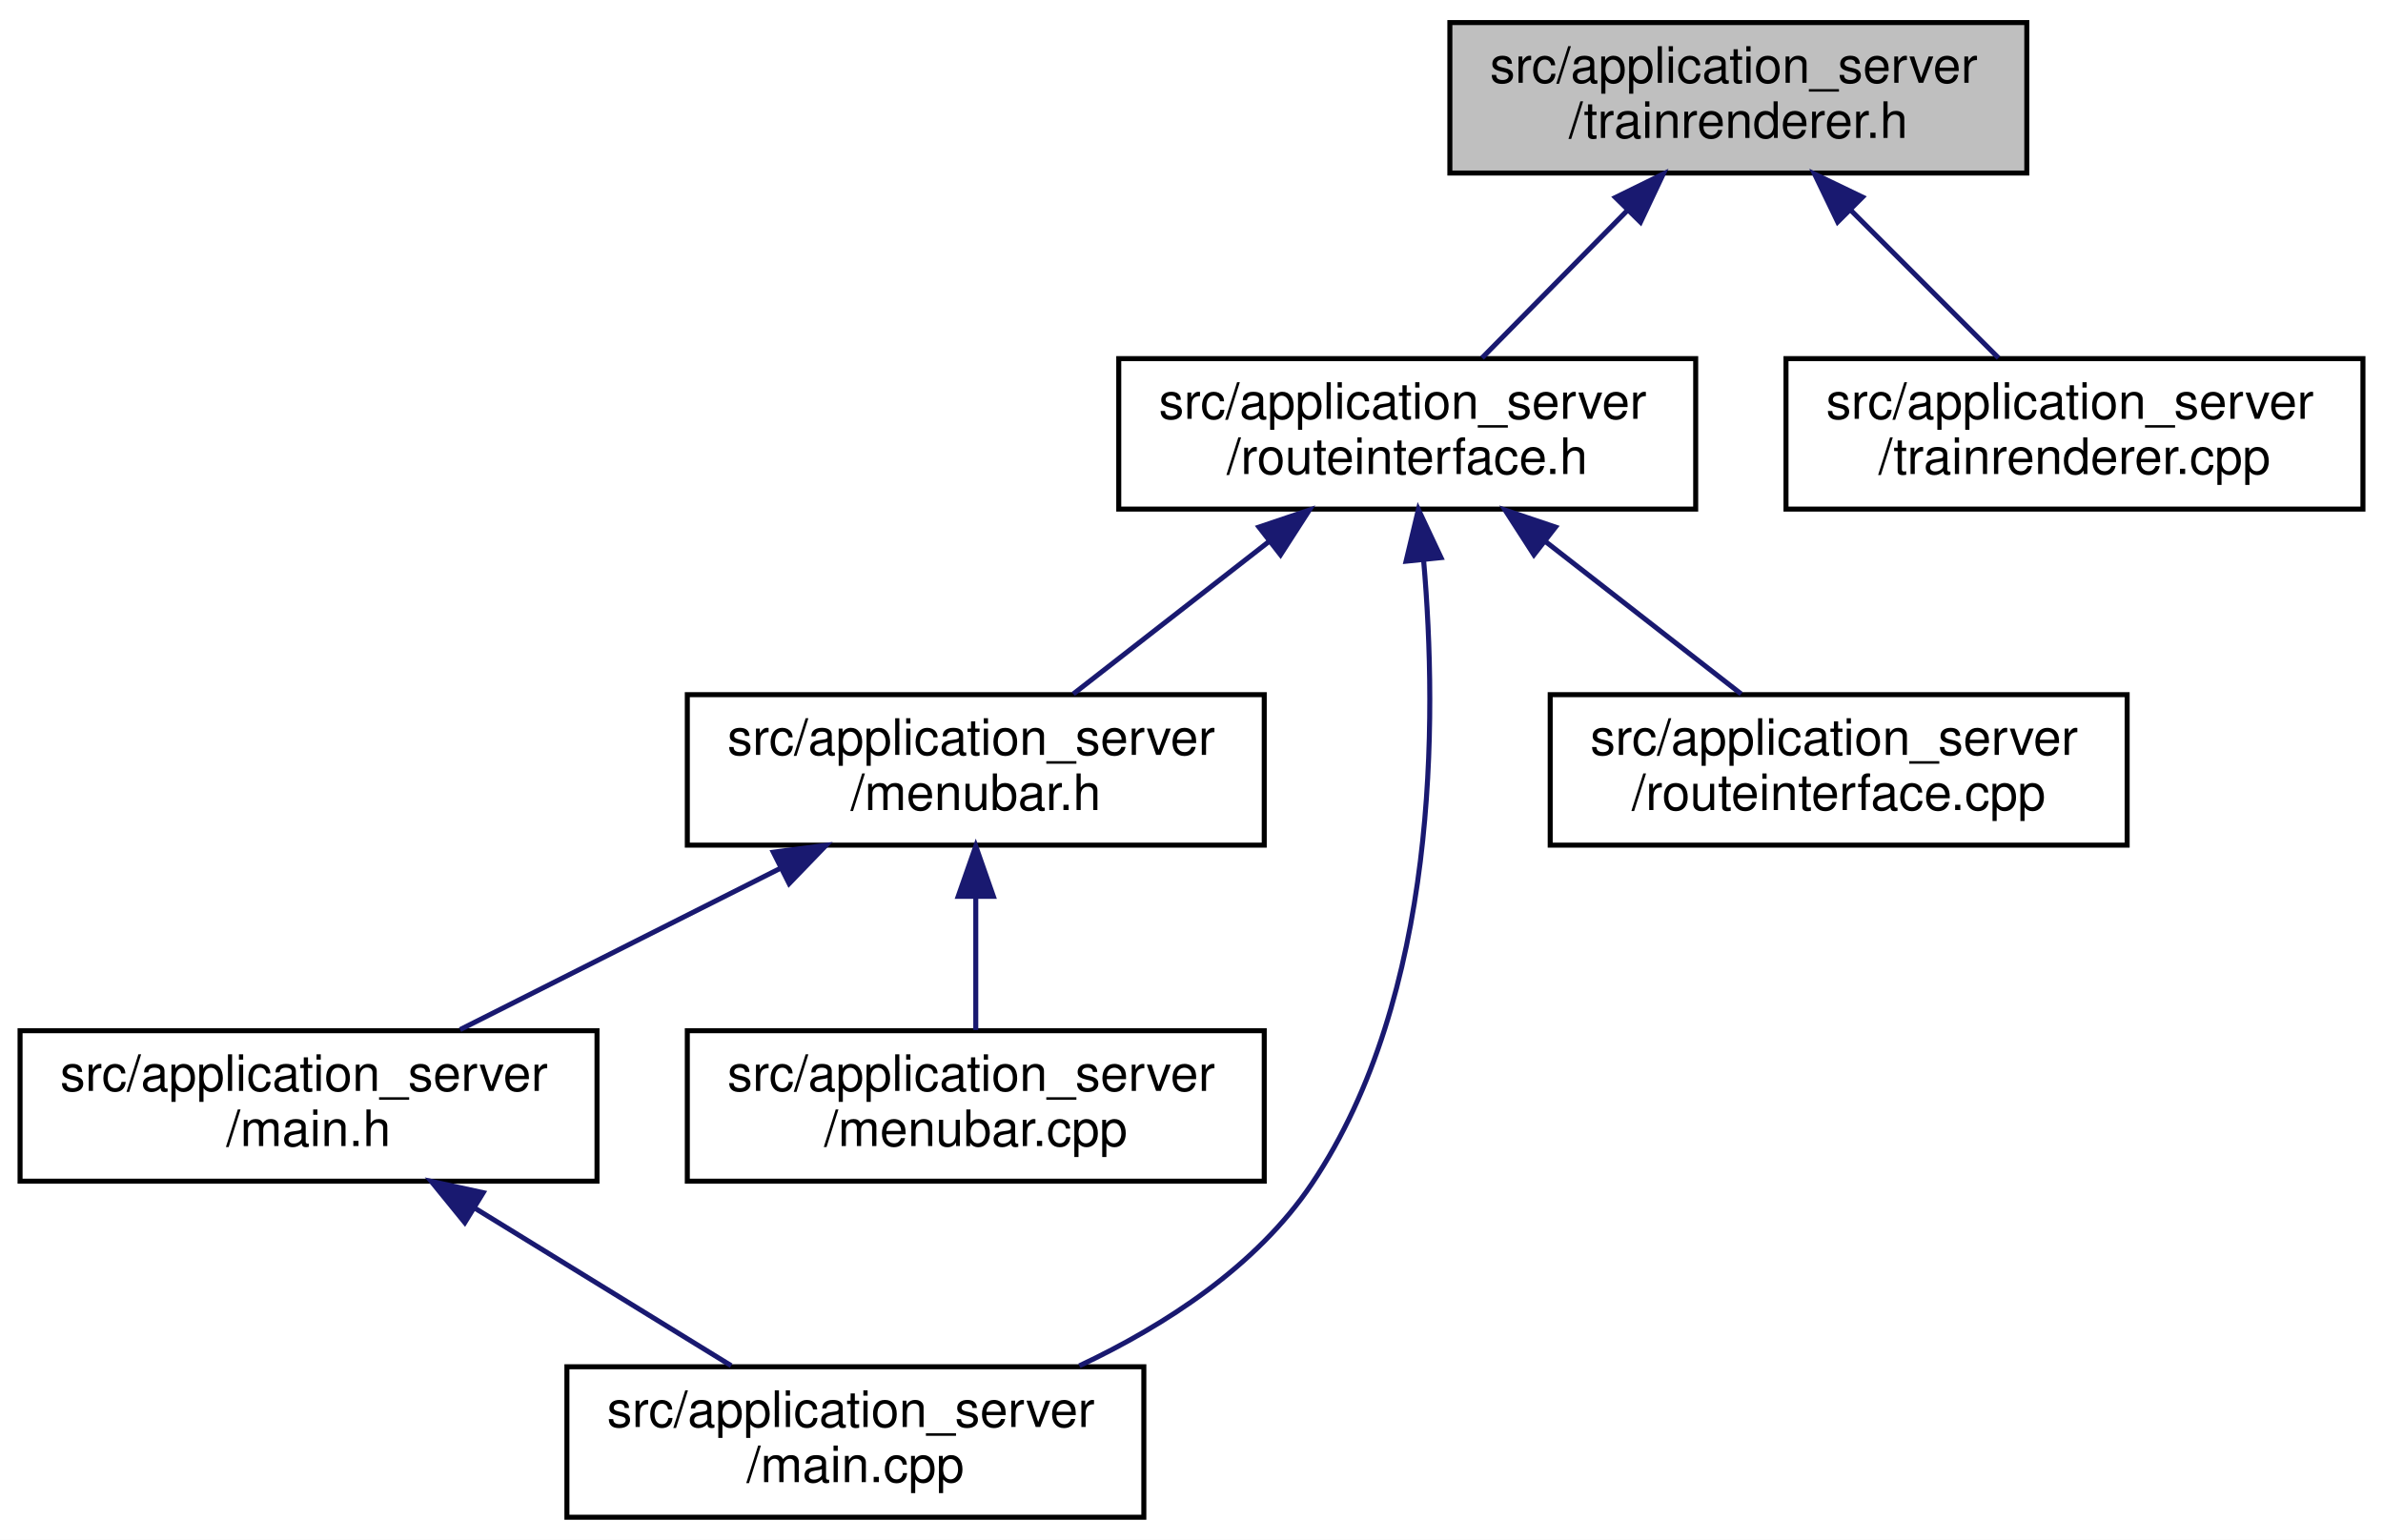
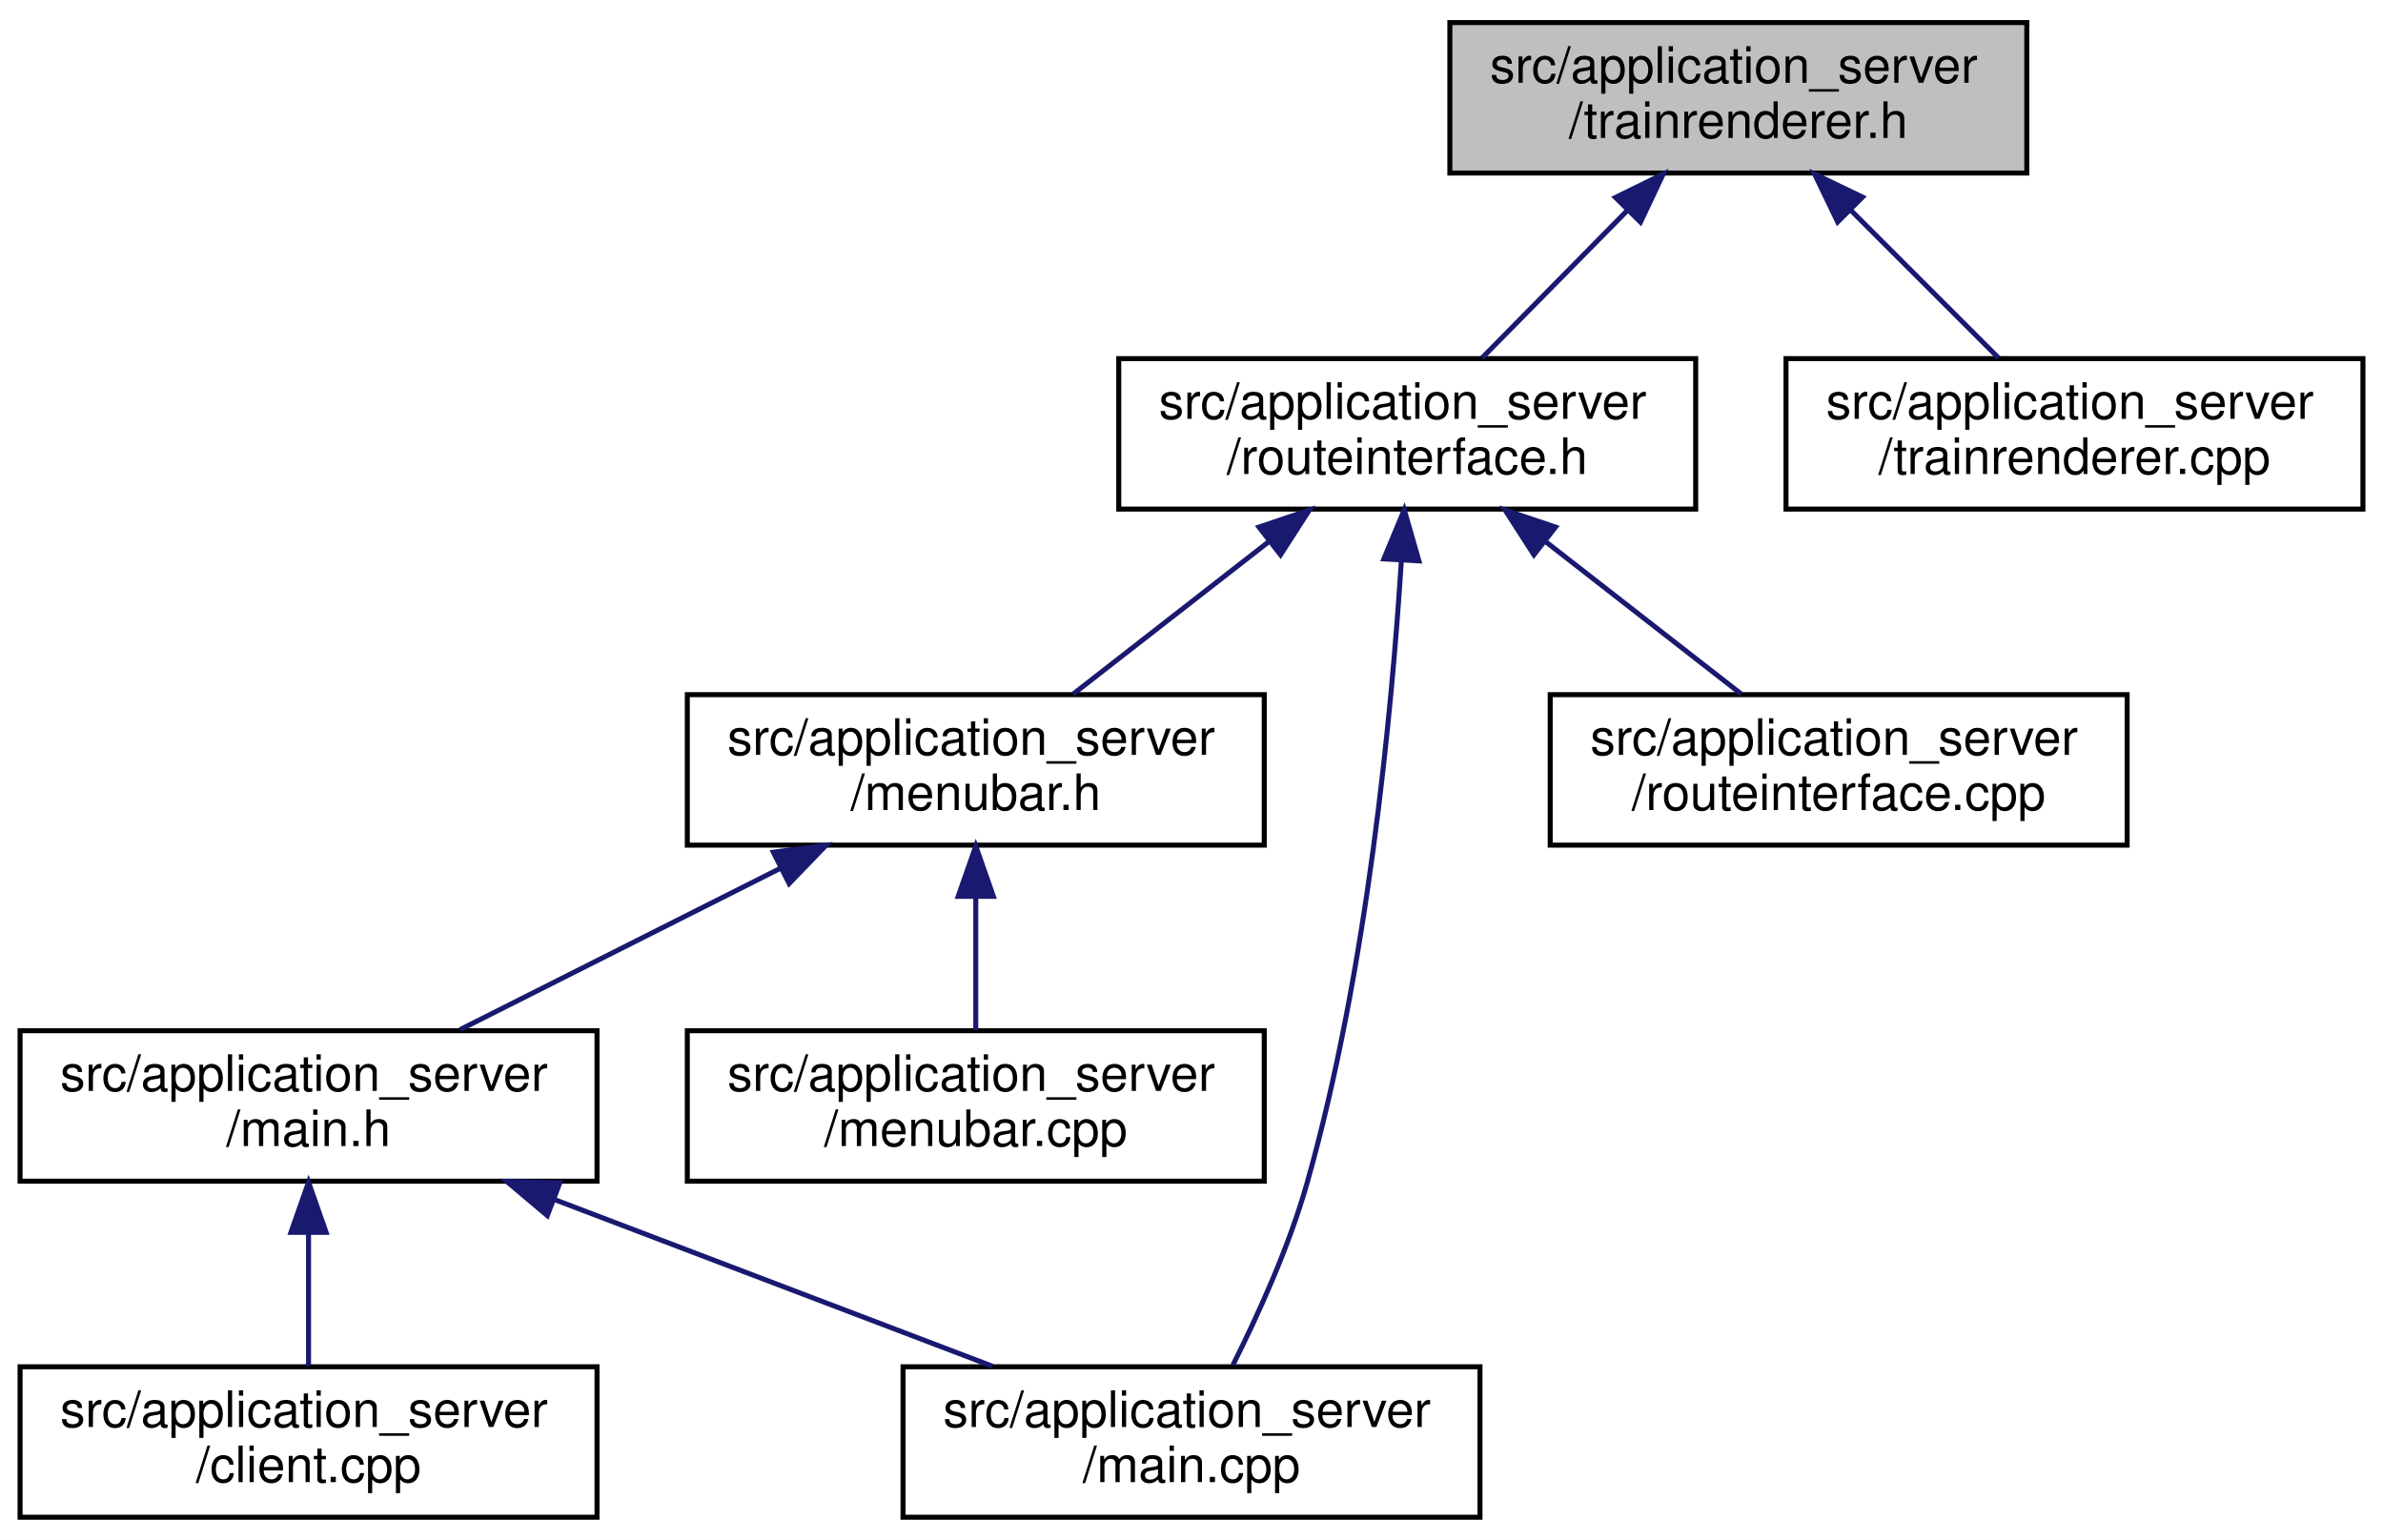
<svg xmlns="http://www.w3.org/2000/svg" xmlns:xlink="http://www.w3.org/1999/xlink" width="475pt" height="307pt" viewBox="0.00 0.00 475.00 307.00">
  <g id="graph0" class="graph" transform="scale(1 1) rotate(0) translate(4 303)">
    <polygon fill="#ffffff" stroke="transparent" points="-4,4 -4,-303 471,-303 471,4 -4,4" />
    <g id="node1" class="node">
      <g id="a_node1">
        <a xlink:title=" ">
          <polygon fill="#bfbfbf" stroke="#000000" points="285,-268.5 285,-298.5 400,-298.5 400,-268.5 285,-268.5" />
          <text text-anchor="start" x="293" y="-286.5" font-family="Helvetica,sans-Serif" font-size="10.00" fill="#000000">src/application_server</text>
          <text text-anchor="middle" x="342.5" y="-275.5" font-family="Helvetica,sans-Serif" font-size="10.00" fill="#000000">/trainrenderer.h</text>
        </a>
      </g>
    </g>
    <g id="node2" class="node">
      <g id="a_node2">
        <a xlink:href="routeinterface_8h.html" target="_top" xlink:title=" ">
          <polygon fill="#ffffff" stroke="#000000" points="219,-201.5 219,-231.5 334,-231.5 334,-201.5 219,-201.5" />
          <text text-anchor="start" x="227" y="-219.5" font-family="Helvetica,sans-Serif" font-size="10.00" fill="#000000">src/application_server</text>
          <text text-anchor="middle" x="276.5" y="-208.5" font-family="Helvetica,sans-Serif" font-size="10.00" fill="#000000">/routeinterface.h</text>
        </a>
      </g>
    </g>
    <g id="edge1" class="edge">
      <path fill="none" stroke="#191970" d="M320.262,-260.925C310.764,-251.283 299.929,-240.284 291.417,-231.643" />
      <polygon fill="#191970" stroke="#191970" points="318.012,-263.629 327.524,-268.297 322.999,-258.716 318.012,-263.629" />
    </g>
-     <g id="node8" class="node">
-       <g id="a_node8">
+     <g id="node9" class="node">
+       <g id="a_node9">
        <a xlink:href="trainrenderer_8cpp.html" target="_top" xlink:title=" ">
          <polygon fill="#ffffff" stroke="#000000" points="352,-201.5 352,-231.5 467,-231.5 467,-201.5 352,-201.5" />
          <text text-anchor="start" x="360" y="-219.5" font-family="Helvetica,sans-Serif" font-size="10.00" fill="#000000">src/application_server</text>
          <text text-anchor="middle" x="409.5" y="-208.5" font-family="Helvetica,sans-Serif" font-size="10.00" fill="#000000">/trainrenderer.cpp</text>
        </a>
      </g>
    </g>
-     <g id="edge8" class="edge">
+     <g id="edge9" class="edge">
      <path fill="none" stroke="#191970" d="M364.789,-261.211C374.499,-251.501 385.63,-240.37 394.357,-231.643" />
      <polygon fill="#191970" stroke="#191970" points="362.3,-258.751 357.703,-268.297 367.249,-263.7 362.3,-258.751" />
    </g>
    <g id="node3" class="node">
      <g id="a_node3">
        <a xlink:href="menubar_8h.html" target="_top" xlink:title=" ">
          <polygon fill="#ffffff" stroke="#000000" points="133,-134.5 133,-164.5 248,-164.5 248,-134.5 133,-134.5" />
          <text text-anchor="start" x="141" y="-152.5" font-family="Helvetica,sans-Serif" font-size="10.00" fill="#000000">src/application_server</text>
          <text text-anchor="middle" x="190.5" y="-141.5" font-family="Helvetica,sans-Serif" font-size="10.00" fill="#000000">/menubar.h</text>
        </a>
      </g>
    </g>
    <g id="edge2" class="edge">
      <path fill="none" stroke="#191970" d="M248.986,-195.064C236.27,-185.158 221.468,-173.626 209.938,-164.643" />
      <polygon fill="#191970" stroke="#191970" points="246.946,-197.912 256.985,-201.297 251.248,-192.39 246.946,-197.912" />
    </g>
-     <g id="node5" class="node">
-       <g id="a_node5">
+     <g id="node6" class="node">
+       <g id="a_node6">
        <a xlink:href="main_8cpp.html" target="_top" xlink:title=" ">
-           <polygon fill="#ffffff" stroke="#000000" points="109,-.5 109,-30.5 224,-30.5 224,-.5 109,-.5" />
-           <text text-anchor="start" x="117" y="-18.5" font-family="Helvetica,sans-Serif" font-size="10.00" fill="#000000">src/application_server</text>
-           <text text-anchor="middle" x="166.5" y="-7.5" font-family="Helvetica,sans-Serif" font-size="10.00" fill="#000000">/main.cpp</text>
+           <polygon fill="#ffffff" stroke="#000000" points="176,-.5 176,-30.5 291,-30.5 291,-.5 176,-.5" />
+           <text text-anchor="start" x="184" y="-18.5" font-family="Helvetica,sans-Serif" font-size="10.00" fill="#000000">src/application_server</text>
+           <text text-anchor="middle" x="233.5" y="-7.5" font-family="Helvetica,sans-Serif" font-size="10.00" fill="#000000">/main.cpp</text>
        </a>
      </g>
    </g>
-     <g id="edge6" class="edge">
-       <path fill="none" stroke="#191970" d="M279.775,-191.201C282.534,-159.418 282.672,-104.506 257.5,-67 246.473,-50.57 228.339,-38.795 211.149,-30.689" />
-       <polygon fill="#191970" stroke="#191970" points="276.266,-191.107 278.727,-201.412 283.23,-191.821 276.266,-191.107" />
+     <g id="edge7" class="edge">
+       <path fill="none" stroke="#191970" d="M275.334,-191.304C273.44,-161.223 268.597,-109.629 256.5,-67 252.918,-54.377 246.784,-40.858 241.751,-30.84" />
+       <polygon fill="#191970" stroke="#191970" points="271.843,-191.572 275.906,-201.357 278.832,-191.174 271.843,-191.572" />
    </g>
-     <g id="node7" class="node">
-       <g id="a_node7">
+     <g id="node8" class="node">
+       <g id="a_node8">
        <a xlink:href="routeinterface_8cpp.html" target="_top" xlink:title=" ">
          <polygon fill="#ffffff" stroke="#000000" points="305,-134.5 305,-164.5 420,-164.5 420,-134.5 305,-134.5" />
          <text text-anchor="start" x="313" y="-152.5" font-family="Helvetica,sans-Serif" font-size="10.00" fill="#000000">src/application_server</text>
          <text text-anchor="middle" x="362.5" y="-141.5" font-family="Helvetica,sans-Serif" font-size="10.00" fill="#000000">/routeinterface.cpp</text>
        </a>
      </g>
    </g>
-     <g id="edge7" class="edge">
+     <g id="edge8" class="edge">
      <path fill="none" stroke="#191970" d="M304.014,-195.064C316.73,-185.158 331.532,-173.626 343.062,-164.643" />
      <polygon fill="#191970" stroke="#191970" points="301.752,-192.39 296.015,-201.297 306.054,-197.912 301.752,-192.39" />
    </g>
    <g id="node4" class="node">
      <g id="a_node4">
        <a xlink:href="main_8h.html" target="_top" xlink:title=" ">
          <polygon fill="#ffffff" stroke="#000000" points="0,-67.5 0,-97.5 115,-97.5 115,-67.5 0,-67.5" />
          <text text-anchor="start" x="8" y="-85.5" font-family="Helvetica,sans-Serif" font-size="10.00" fill="#000000">src/application_server</text>
          <text text-anchor="middle" x="57.5" y="-74.5" font-family="Helvetica,sans-Serif" font-size="10.00" fill="#000000">/main.h</text>
        </a>
      </g>
    </g>
    <g id="edge3" class="edge">
      <path fill="none" stroke="#191970" d="M151.619,-129.913C131.236,-119.645 106.643,-107.256 87.708,-97.718" />
      <polygon fill="#191970" stroke="#191970" points="150.147,-133.091 160.652,-134.464 153.296,-126.839 150.147,-133.091" />
    </g>
-     <g id="node6" class="node">
-       <g id="a_node6">
+     <g id="node7" class="node">
+       <g id="a_node7">
        <a xlink:href="menubar_8cpp.html" target="_top" xlink:title=" ">
          <polygon fill="#ffffff" stroke="#000000" points="133,-67.5 133,-97.5 248,-97.5 248,-67.5 133,-67.5" />
          <text text-anchor="start" x="141" y="-85.5" font-family="Helvetica,sans-Serif" font-size="10.00" fill="#000000">src/application_server</text>
          <text text-anchor="middle" x="190.5" y="-74.5" font-family="Helvetica,sans-Serif" font-size="10.00" fill="#000000">/menubar.cpp</text>
        </a>
      </g>
    </g>
-     <g id="edge5" class="edge">
+     <g id="edge6" class="edge">
      <path fill="none" stroke="#191970" d="M190.5,-124.025C190.5,-115.128 190.5,-105.429 190.5,-97.643" />
      <polygon fill="#191970" stroke="#191970" points="187,-124.297 190.5,-134.297 194,-124.297 187,-124.297" />
    </g>
+     <g id="node5" class="node">
+       <g id="a_node5">
+         <a xlink:href="client_8cpp.html" target="_top" xlink:title=" ">
+           <polygon fill="#ffffff" stroke="#000000" points="0,-.5 0,-30.5 115,-30.5 115,-.5 0,-.5" />
+           <text text-anchor="start" x="8" y="-18.5" font-family="Helvetica,sans-Serif" font-size="10.00" fill="#000000">src/application_server</text>
+           <text text-anchor="middle" x="57.5" y="-7.5" font-family="Helvetica,sans-Serif" font-size="10.00" fill="#000000">/client.cpp</text>
+         </a>
+       </g>
+     </g>
    <g id="edge4" class="edge">
-       <path fill="none" stroke="#191970" d="M90.727,-62.076C107.156,-51.977 126.644,-39.998 141.743,-30.718" />
-       <polygon fill="#191970" stroke="#191970" points="88.648,-59.245 81.962,-67.464 92.314,-65.209 88.648,-59.245" />
+       <path fill="none" stroke="#191970" d="M57.5,-57.025C57.5,-48.128 57.5,-38.429 57.5,-30.643" />
+       <polygon fill="#191970" stroke="#191970" points="54,-57.297 57.5,-67.297 61,-57.297 54,-57.297" />
+     </g>
+     <g id="edge5" class="edge">
+       <path fill="none" stroke="#191970" d="M106.452,-63.865C134.001,-53.377 167.956,-40.452 193.83,-30.602" />
+       <polygon fill="#191970" stroke="#191970" points="105.098,-60.635 96.998,-67.464 107.589,-67.177 105.098,-60.635" />
    </g>
  </g>
</svg>
